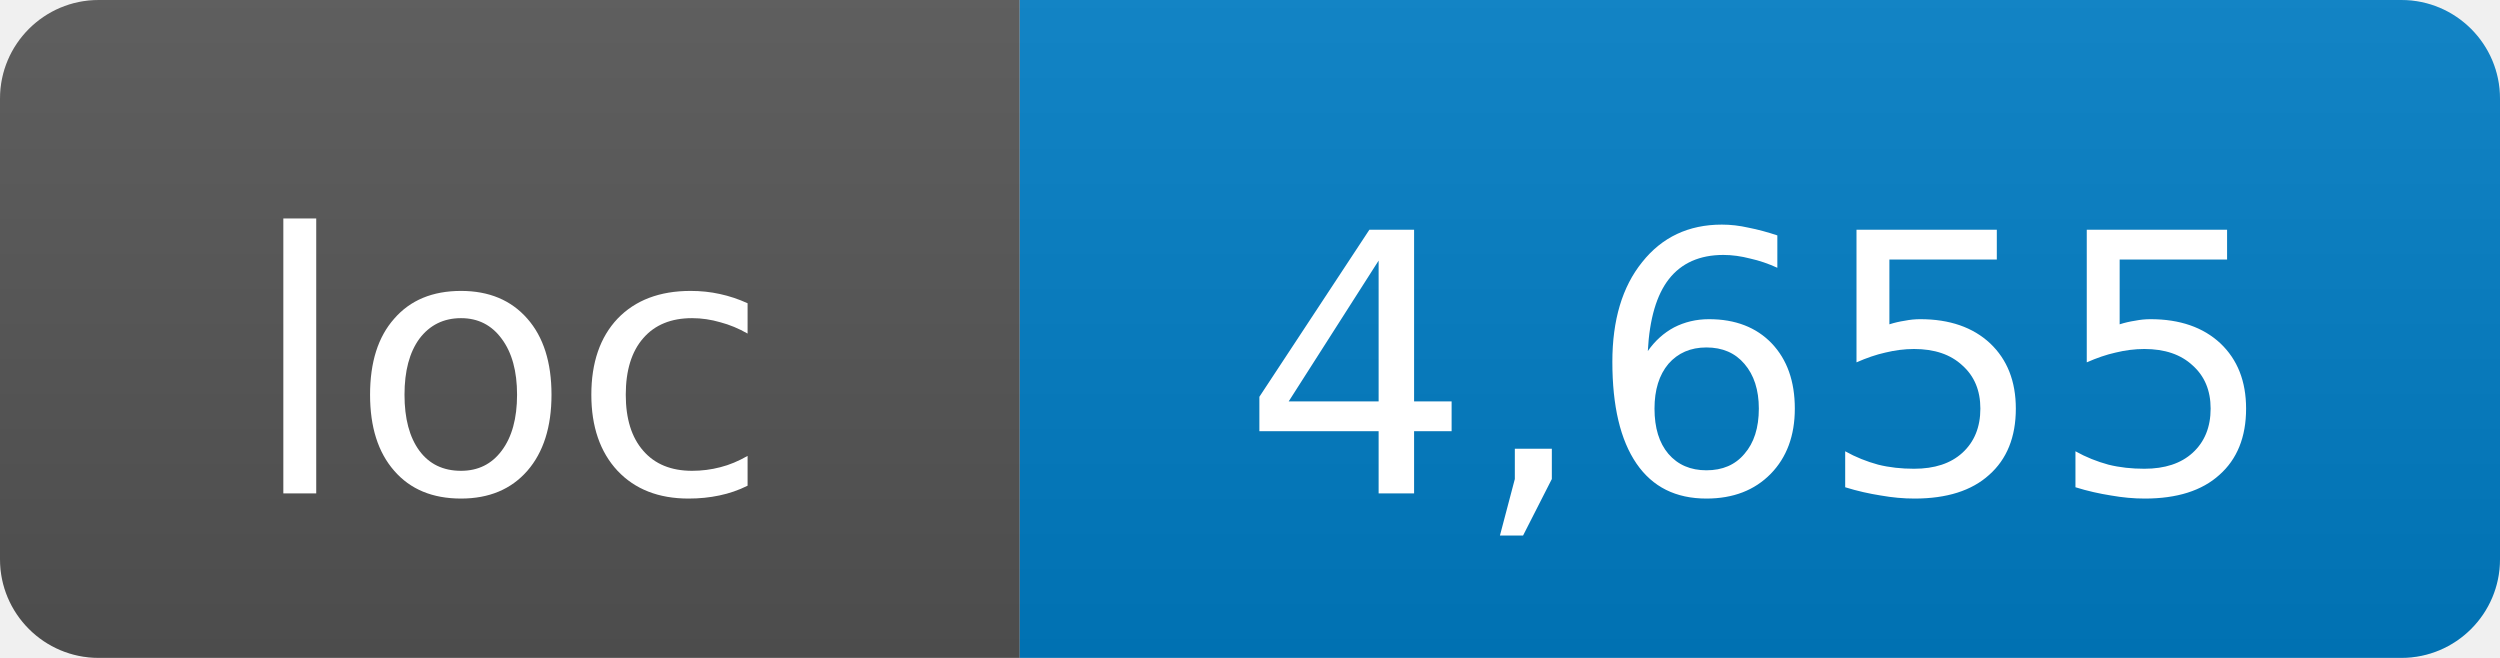
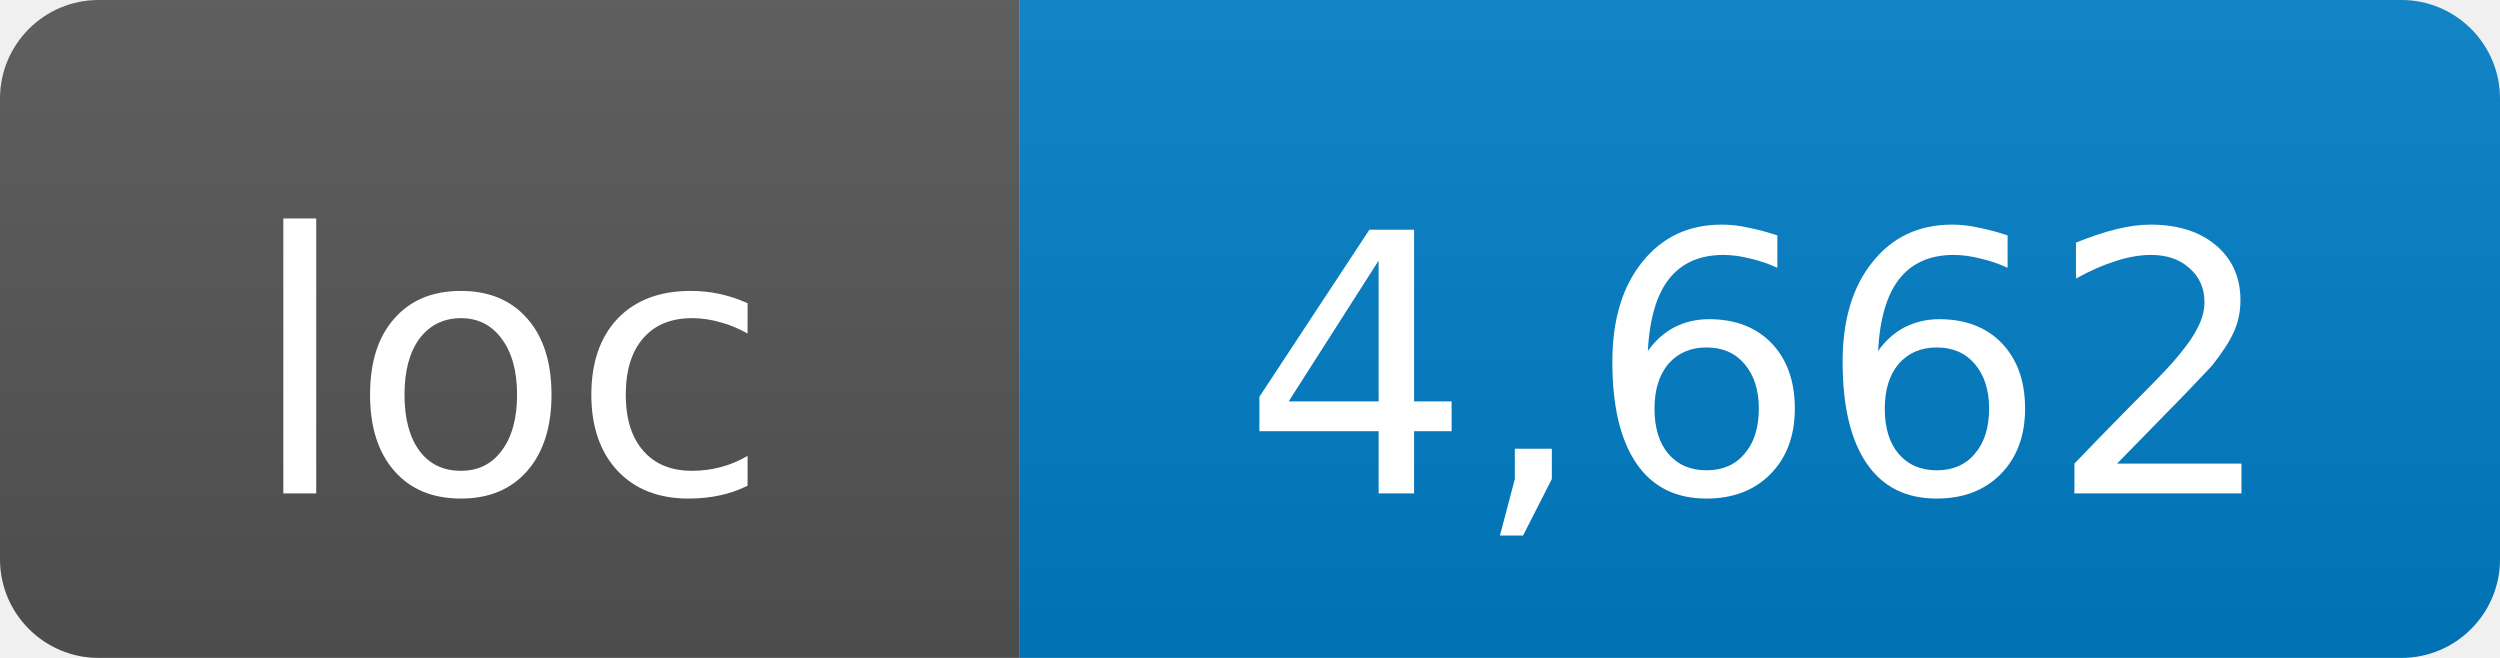
- <svg xmlns="http://www.w3.org/2000/svg" width="76" height="20" role="img" aria-label="loc: 4,655">
+ <svg xmlns="http://www.w3.org/2000/svg" width="76" height="20" role="img" aria-label="loc: 4,662">
  <linearGradient id="s" x2="0" y2="100%">
    <stop offset="0" stop-color="#bbb" stop-opacity=".1" />
    <stop offset="1" stop-opacity=".1" />
  </linearGradient>
  <clipPath id="r">
    <rect width="76" height="20" rx="3" fill="#fff" />
  </clipPath>
  <g clip-path="url(#r)">
    <rect width="31" height="20" fill="#555" />
    <rect x="31" width="45" height="20" fill="#007ec6" />
    <rect width="76" height="20" fill="url(#s)" />
  </g>
  <g fill="#fff" text-anchor="middle" font-family="DejaVu Sans,Verdana,Geneva,sans-serif" font-size="11">
    <text x="15.5" y="15">loc</text>
-     <text x="53.5" y="15">4,655</text>
+     <text x="53.5" y="15">4,662</text>
  </g>
</svg>
